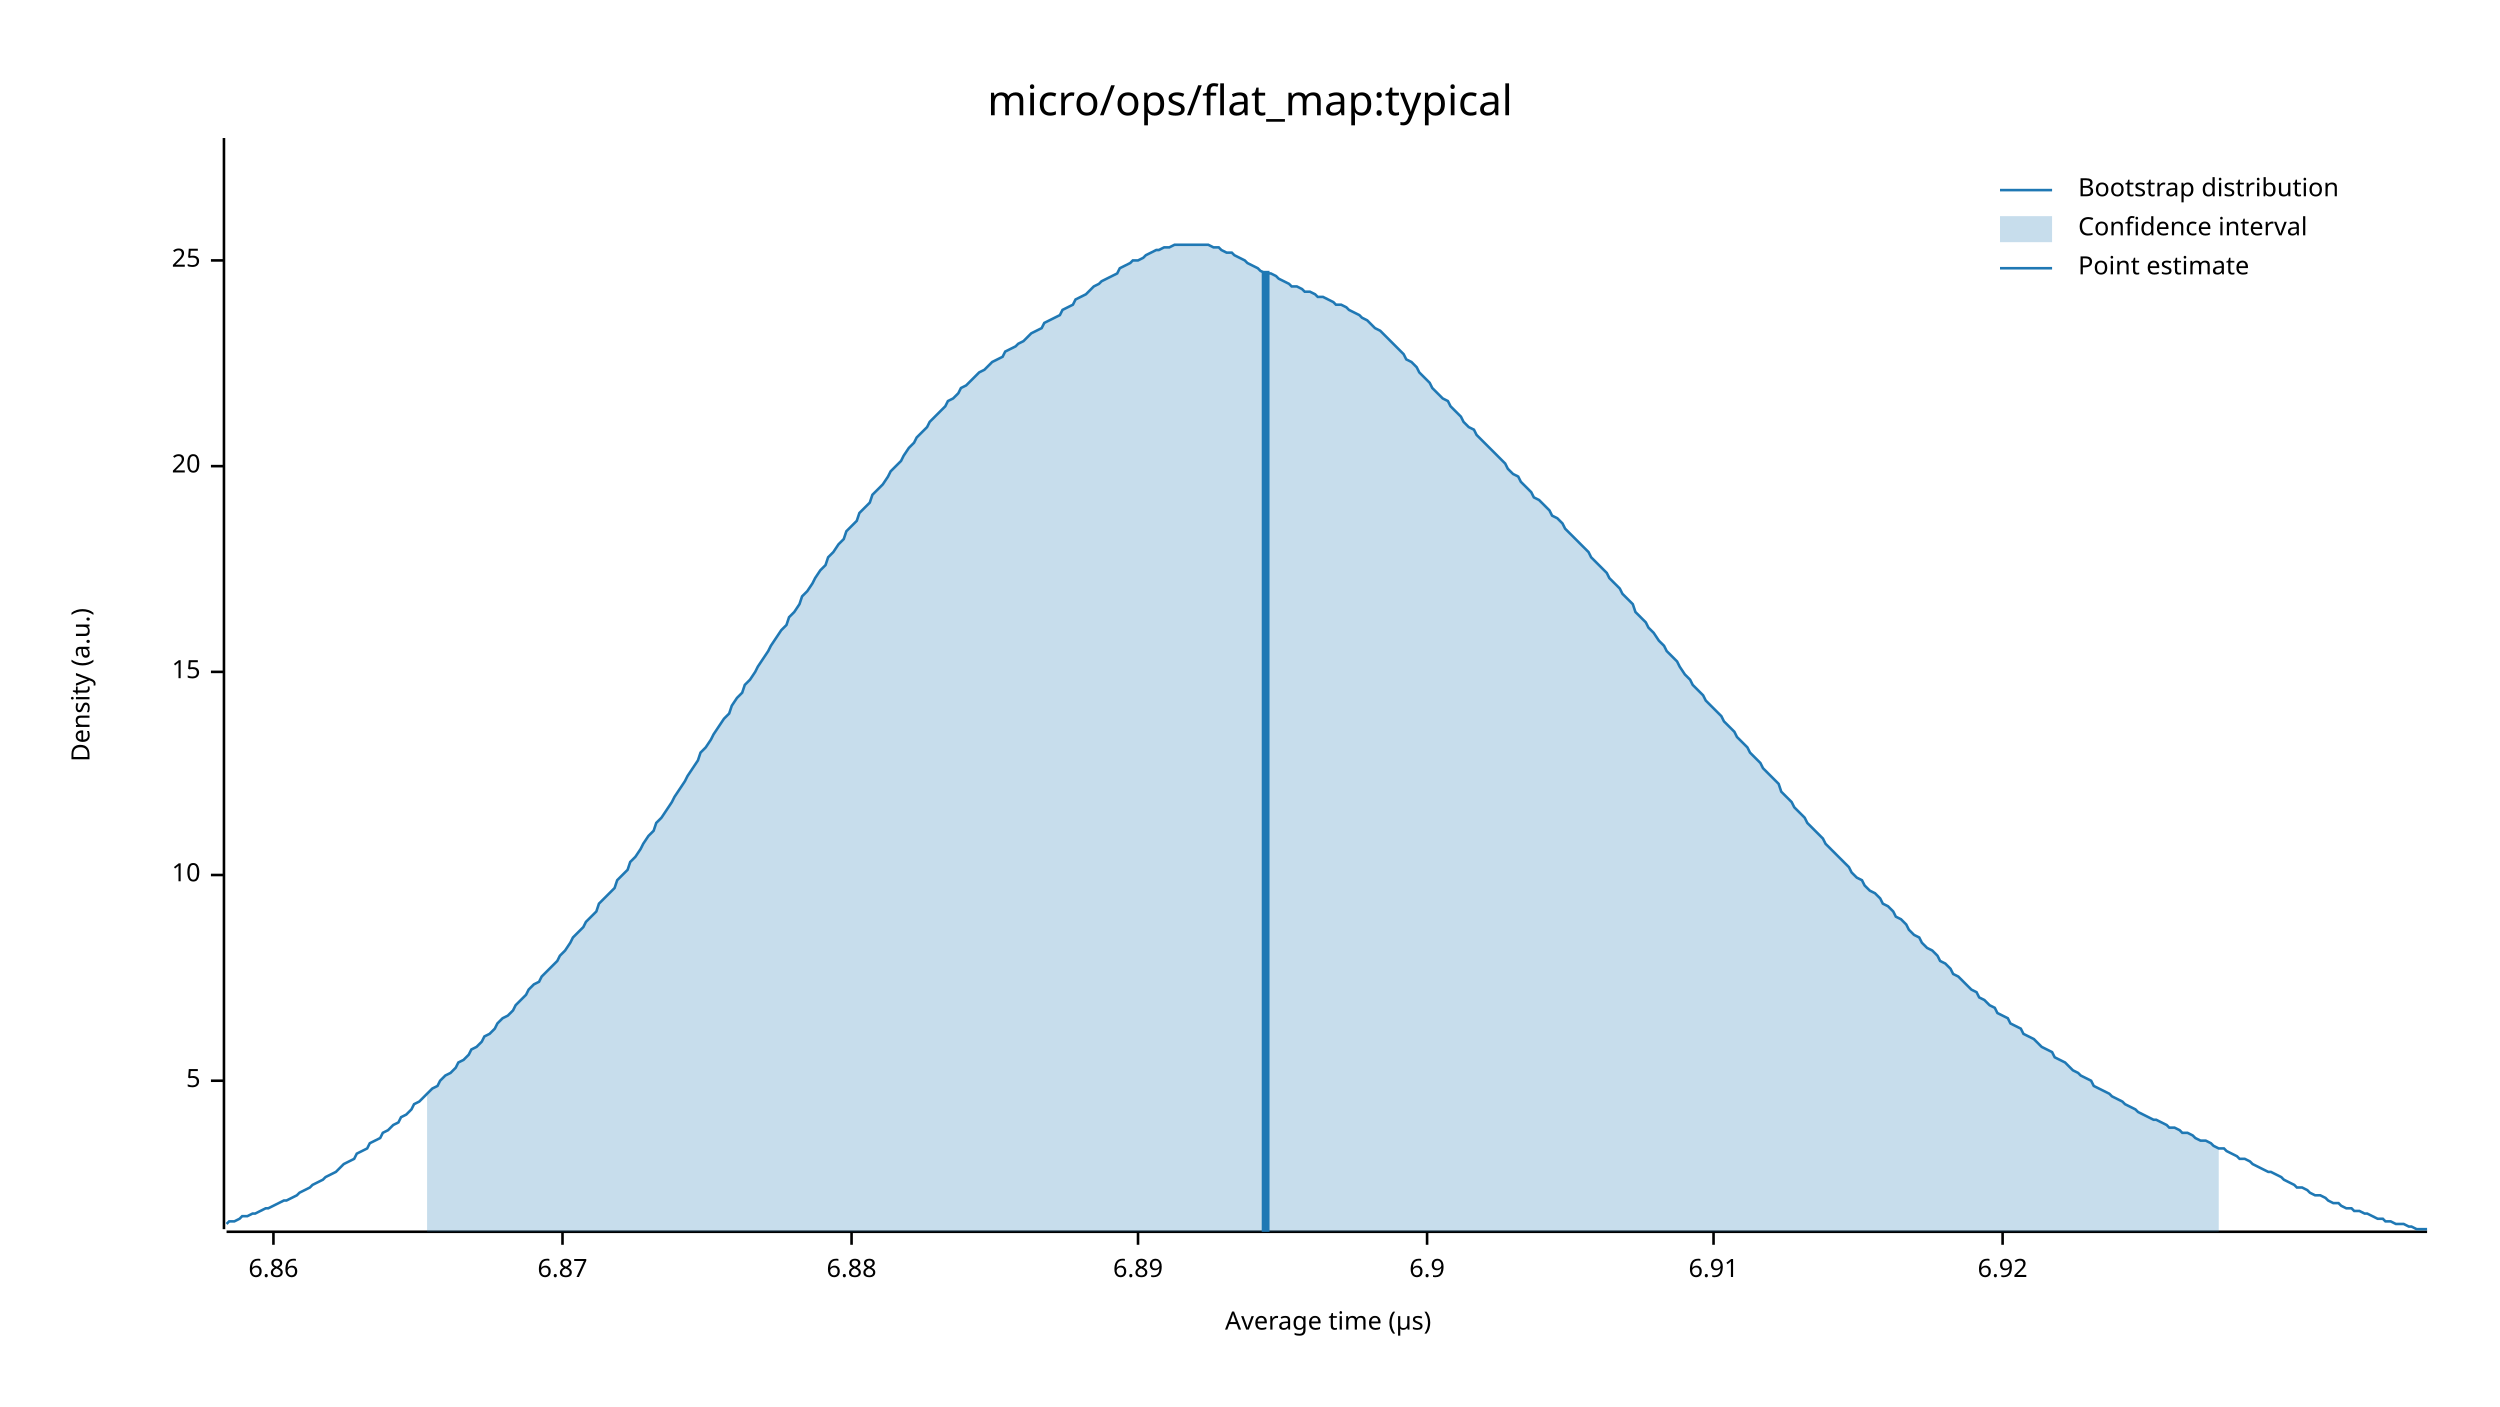
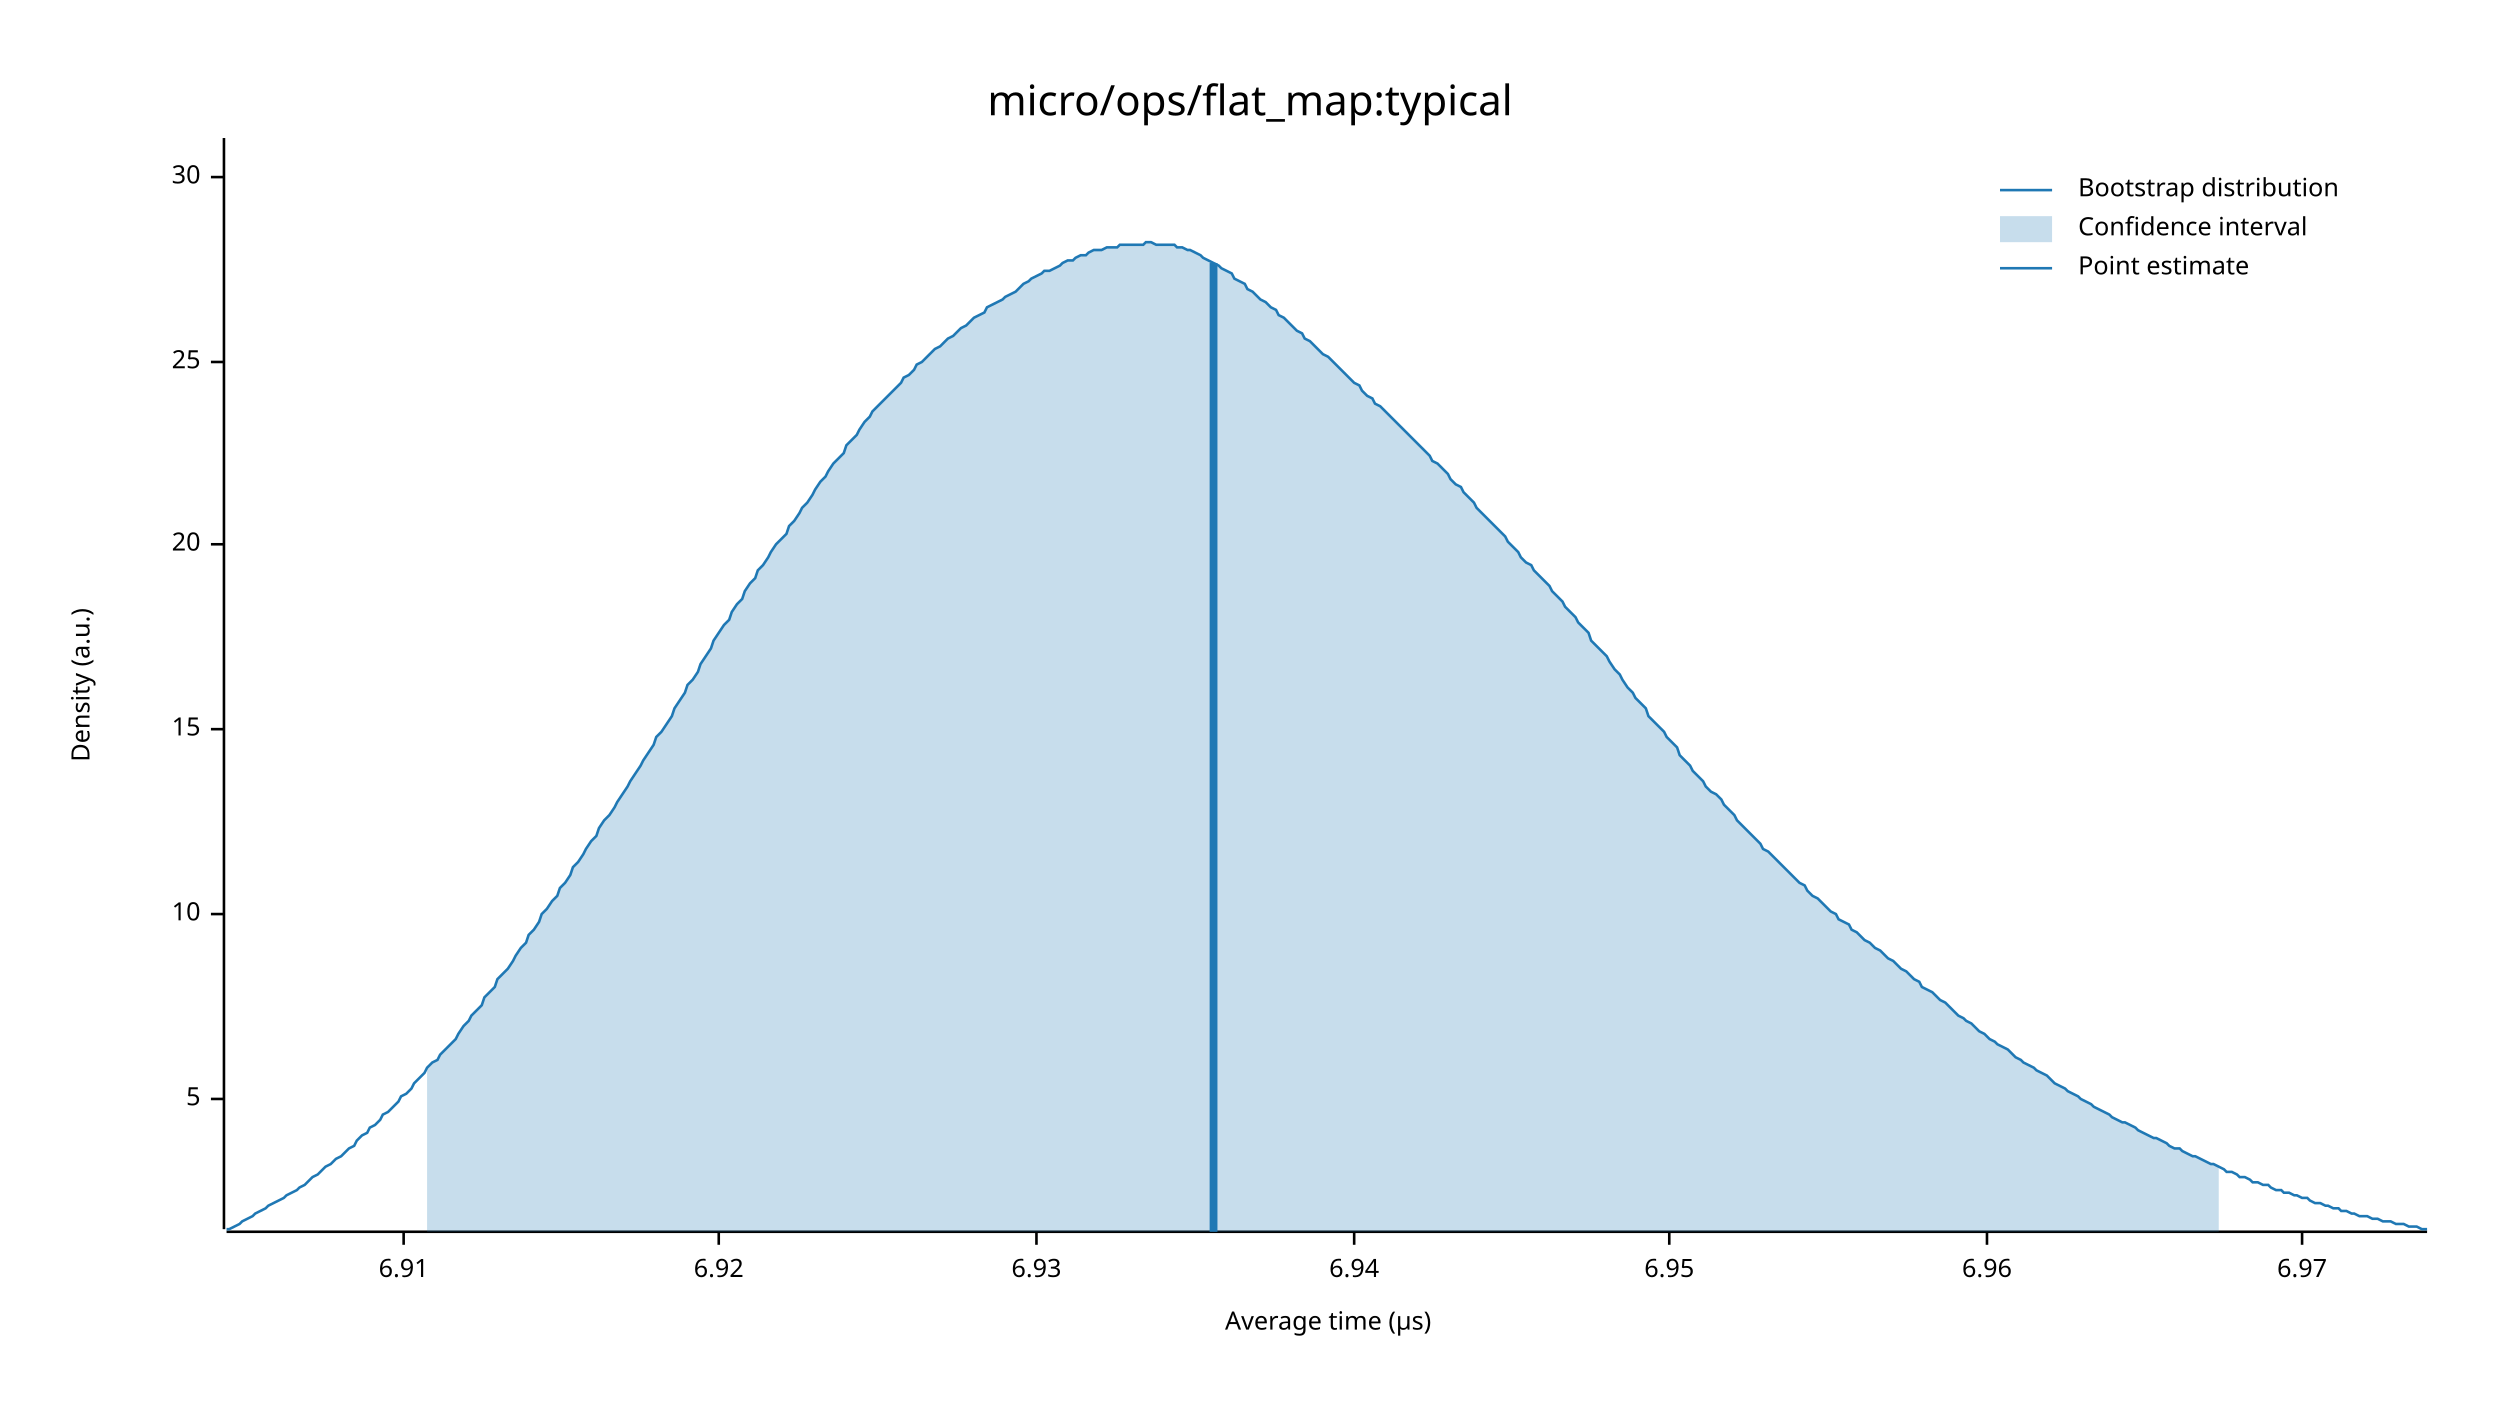
<svg xmlns="http://www.w3.org/2000/svg" width="960" height="540" viewBox="0 0 960 540">
  <text x="480" y="32" dy="0.76em" text-anchor="middle" font-family="sans-serif" font-size="16.129" opacity="1" fill="#000000">
micro/ops/flat_map:typical
</text>
  <text x="27" y="263" dy="0.76em" text-anchor="middle" font-family="sans-serif" font-size="9.677" opacity="1" fill="#000000" transform="rotate(270, 27, 263)">
Density (a.u.)
</text>
  <text x="510" y="513" dy="-0.5ex" text-anchor="middle" font-family="sans-serif" font-size="9.677" opacity="1" fill="#000000">
Average time (µs)
</text>
  <polyline fill="none" opacity="1" stroke="#000000" stroke-width="1" points="86,53 86,472 " />
-   <text x="77" y="415" dy="0.5ex" text-anchor="end" font-family="sans-serif" font-size="9.677" opacity="1" fill="#000000">
+   <text x="77" y="422" dy="0.5ex" text-anchor="end" font-family="sans-serif" font-size="9.677" opacity="1" fill="#000000">
5
</text>
-   <polyline fill="none" opacity="1" stroke="#000000" stroke-width="1" points="81,415 86,415 " />
-   <text x="77" y="336" dy="0.5ex" text-anchor="end" font-family="sans-serif" font-size="9.677" opacity="1" fill="#000000">
+   <polyline fill="none" opacity="1" stroke="#000000" stroke-width="1" points="81,422 86,422 " />
+   <text x="77" y="351" dy="0.5ex" text-anchor="end" font-family="sans-serif" font-size="9.677" opacity="1" fill="#000000">
10
</text>
-   <polyline fill="none" opacity="1" stroke="#000000" stroke-width="1" points="81,336 86,336 " />
-   <text x="77" y="258" dy="0.5ex" text-anchor="end" font-family="sans-serif" font-size="9.677" opacity="1" fill="#000000">
+   <polyline fill="none" opacity="1" stroke="#000000" stroke-width="1" points="81,351 86,351 " />
+   <text x="77" y="280" dy="0.5ex" text-anchor="end" font-family="sans-serif" font-size="9.677" opacity="1" fill="#000000">
15
</text>
-   <polyline fill="none" opacity="1" stroke="#000000" stroke-width="1" points="81,258 86,258 " />
-   <text x="77" y="179" dy="0.5ex" text-anchor="end" font-family="sans-serif" font-size="9.677" opacity="1" fill="#000000">
+   <polyline fill="none" opacity="1" stroke="#000000" stroke-width="1" points="81,280 86,280 " />
+   <text x="77" y="209" dy="0.5ex" text-anchor="end" font-family="sans-serif" font-size="9.677" opacity="1" fill="#000000">
20
</text>
-   <polyline fill="none" opacity="1" stroke="#000000" stroke-width="1" points="81,179 86,179 " />
-   <text x="77" y="100" dy="0.5ex" text-anchor="end" font-family="sans-serif" font-size="9.677" opacity="1" fill="#000000">
+   <polyline fill="none" opacity="1" stroke="#000000" stroke-width="1" points="81,209 86,209 " />
+   <text x="77" y="139" dy="0.5ex" text-anchor="end" font-family="sans-serif" font-size="9.677" opacity="1" fill="#000000">
25
</text>
-   <polyline fill="none" opacity="1" stroke="#000000" stroke-width="1" points="81,100 86,100 " />
+   <polyline fill="none" opacity="1" stroke="#000000" stroke-width="1" points="81,139 86,139 " />
+   <text x="77" y="68" dy="0.5ex" text-anchor="end" font-family="sans-serif" font-size="9.677" opacity="1" fill="#000000">
+ 30
+ </text>
+   <polyline fill="none" opacity="1" stroke="#000000" stroke-width="1" points="81,68 86,68 " />
  <polyline fill="none" opacity="1" stroke="#000000" stroke-width="1" points="87,473 932,473 " />
-   <text x="105" y="483" dy="0.76em" text-anchor="middle" font-family="sans-serif" font-size="9.677" opacity="1" fill="#000000">
- 6.86
- </text>
-   <polyline fill="none" opacity="1" stroke="#000000" stroke-width="1" points="105,473 105,478 " />
-   <text x="216" y="483" dy="0.76em" text-anchor="middle" font-family="sans-serif" font-size="9.677" opacity="1" fill="#000000">
- 6.87
- </text>
-   <polyline fill="none" opacity="1" stroke="#000000" stroke-width="1" points="216,473 216,478 " />
-   <text x="327" y="483" dy="0.76em" text-anchor="middle" font-family="sans-serif" font-size="9.677" opacity="1" fill="#000000">
- 6.88
- </text>
-   <polyline fill="none" opacity="1" stroke="#000000" stroke-width="1" points="327,473 327,478 " />
-   <text x="437" y="483" dy="0.76em" text-anchor="middle" font-family="sans-serif" font-size="9.677" opacity="1" fill="#000000">
- 6.89
- </text>
-   <polyline fill="none" opacity="1" stroke="#000000" stroke-width="1" points="437,473 437,478 " />
-   <text x="548" y="483" dy="0.76em" text-anchor="middle" font-family="sans-serif" font-size="9.677" opacity="1" fill="#000000">
- 6.9
- </text>
-   <polyline fill="none" opacity="1" stroke="#000000" stroke-width="1" points="548,473 548,478 " />
-   <text x="658" y="483" dy="0.76em" text-anchor="middle" font-family="sans-serif" font-size="9.677" opacity="1" fill="#000000">
+   <text x="155" y="483" dy="0.76em" text-anchor="middle" font-family="sans-serif" font-size="9.677" opacity="1" fill="#000000">
6.91
</text>
-   <polyline fill="none" opacity="1" stroke="#000000" stroke-width="1" points="658,473 658,478 " />
-   <text x="769" y="483" dy="0.76em" text-anchor="middle" font-family="sans-serif" font-size="9.677" opacity="1" fill="#000000">
+   <polyline fill="none" opacity="1" stroke="#000000" stroke-width="1" points="155,473 155,478 " />
+   <text x="276" y="483" dy="0.76em" text-anchor="middle" font-family="sans-serif" font-size="9.677" opacity="1" fill="#000000">
6.92
</text>
-   <polyline fill="none" opacity="1" stroke="#000000" stroke-width="1" points="769,473 769,478 " />
-   <polyline fill="none" opacity="1" stroke="#1F78B4" stroke-width="1" points="87,470 88,469 90,469 92,468 93,467 95,467 97,466 98,466 100,465 102,464 103,464 105,463 107,462 109,461 110,461 112,460 114,459 115,458 117,457 119,456 120,455 122,454 124,453 125,452 127,451 129,450 131,448 132,447 134,446 136,445 137,443 139,442 141,441 142,439 144,438 146,437 147,435 149,434 151,432 153,431 154,429 156,428 158,426 159,424 161,423 163,421 164,420 166,418 168,417 169,415 171,413 173,412 175,410 176,408 178,407 180,405 181,403 183,402 185,400 186,398 188,397 190,395 191,393 193,391 195,390 197,388 198,386 200,384 202,382 203,380 205,378 207,377 208,375 210,373 212,371 214,369 215,367 217,365 219,362 220,360 222,358 224,356 225,354 227,352 229,350 230,347 232,345 234,343 236,341 237,338 239,336 241,334 242,331 244,329 246,326 247,324 249,321 251,319 252,316 254,314 256,311 258,308 259,306 261,303 263,300 264,298 266,295 268,292 269,289 271,287 273,284 274,282 276,279 278,276 280,274 281,271 283,268 285,266 286,263 288,261 290,258 291,256 293,253 295,250 296,248 298,245 300,242 302,240 303,237 305,235 307,232 308,229 310,227 312,224 313,222 315,219 317,217 318,214 320,212 322,209 324,207 325,204 327,202 329,200 330,197 332,195 334,193 335,190 337,188 339,186 341,183 342,181 344,179 346,177 347,175 349,172 351,170 352,168 354,166 356,164 357,162 359,160 361,158 363,156 364,154 366,153 368,151 369,149 371,148 373,146 374,145 376,143 378,142 379,141 381,139 383,138 385,137 386,135 388,134 390,133 391,132 393,131 395,129 396,128 398,127 400,126 401,124 403,123 405,122 407,121 408,119 410,118 412,117 413,115 415,114 417,113 418,112 420,110 422,109 423,108 425,107 427,106 429,105 430,103 432,102 434,101 435,100 437,100 439,99 440,98 442,97 444,96 445,96 447,95 449,95 451,94 452,94 454,94 456,94 457,94 459,94 461,94 462,94 464,94 466,95 468,95 469,96 471,97 473,97 474,98 476,99 478,100 479,101 481,102 483,103 484,104 486,105 488,105 490,106 491,107 493,108 495,109 496,110 498,110 500,111 501,112 503,112 505,113 506,114 508,114 510,115 512,116 513,117 515,117 517,118 518,119 520,120 522,121 523,122 525,123 527,125 528,126 530,127 532,129 534,131 535,132 537,134 539,136 540,138 542,139 544,141 545,143 547,145 549,147 550,149 552,151 554,153 556,154 557,156 559,158 561,160 562,162 564,164 566,165 567,167 569,169 571,171 573,173 574,174 576,176 578,178 579,180 581,182 583,183 584,185 586,187 588,189 589,191 591,192 593,194 595,196 596,198 598,199 600,201 601,203 603,205 605,207 606,208 608,210 610,212 611,214 613,216 615,218 617,220 618,222 620,224 622,226 623,228 625,230 627,232 628,235 630,237 632,239 633,241 635,243 637,246 639,248 640,250 642,252 644,254 645,256 647,259 649,261 650,263 652,265 654,267 655,269 657,271 659,273 661,275 662,277 664,279 666,281 667,283 669,285 671,287 672,289 674,291 676,293 677,295 679,297 681,299 683,301 684,304 686,306 688,308 689,310 691,312 693,314 694,316 696,318 698,320 700,322 701,324 703,326 705,328 706,329 708,331 710,333 711,335 713,337 715,338 716,340 718,342 720,343 722,345 723,347 725,348 727,350 728,352 730,353 732,355 733,357 735,359 737,360 738,362 740,364 742,365 744,367 745,369 747,370 749,372 750,374 752,375 754,377 755,378 757,380 759,381 760,383 762,384 764,386 766,387 767,389 769,390 771,391 772,393 774,394 776,395 777,397 779,398 781,399 782,400 784,402 786,403 788,404 789,406 791,407 793,408 794,409 796,411 798,412 799,413 801,414 803,415 804,417 806,418 808,419 810,420 811,421 813,422 815,423 816,424 818,425 820,426 821,427 823,428 825,429 827,430 828,430 830,431 832,432 833,433 835,433 837,434 838,435 840,435 842,436 843,437 845,438 847,438 849,439 850,440 852,441 854,441 855,442 857,443 859,444 860,445 862,445 864,446 865,447 867,448 869,449 871,450 872,450 874,451 876,452 877,453 879,454 881,455 882,456 884,456 886,457 887,458 889,459 891,459 893,460 894,461 896,462 898,462 899,463 901,464 903,464 904,465 906,465 908,466 909,466 911,467 913,468 915,468 916,469 918,469 920,470 921,470 923,470 925,471 926,471 928,472 930,472 932,472 " />
-   <polygon opacity="0.25" fill="#1F78B4" points="164,420 166,418 168,417 169,415 171,413 173,412 175,410 176,408 178,407 180,405 181,403 183,402 185,400 186,398 188,397 190,395 191,393 193,391 195,390 197,388 198,386 200,384 202,382 203,380 205,378 207,377 208,375 210,373 212,371 214,369 215,367 217,365 219,362 220,360 222,358 224,356 225,354 227,352 229,350 230,347 232,345 234,343 236,341 237,338 239,336 241,334 242,331 244,329 246,326 247,324 249,321 251,319 252,316 254,314 256,311 258,308 259,306 261,303 263,300 264,298 266,295 268,292 269,289 271,287 273,284 274,282 276,279 278,276 280,274 281,271 283,268 285,266 286,263 288,261 290,258 291,256 293,253 295,250 296,248 298,245 300,242 302,240 303,237 305,235 307,232 308,229 310,227 312,224 313,222 315,219 317,217 318,214 320,212 322,209 324,207 325,204 327,202 329,200 330,197 332,195 334,193 335,190 337,188 339,186 341,183 342,181 344,179 346,177 347,175 349,172 351,170 352,168 354,166 356,164 357,162 359,160 361,158 363,156 364,154 366,153 368,151 369,149 371,148 373,146 374,145 376,143 378,142 379,141 381,139 383,138 385,137 386,135 388,134 390,133 391,132 393,131 395,129 396,128 398,127 400,126 401,124 403,123 405,122 407,121 408,119 410,118 412,117 413,115 415,114 417,113 418,112 420,110 422,109 423,108 425,107 427,106 429,105 430,103 432,102 434,101 435,100 437,100 439,99 440,98 442,97 444,96 445,96 447,95 449,95 451,94 452,94 454,94 456,94 457,94 459,94 461,94 462,94 464,94 466,95 468,95 469,96 471,97 473,97 474,98 476,99 478,100 479,101 481,102 483,103 484,104 486,105 488,105 490,106 491,107 493,108 495,109 496,110 498,110 500,111 501,112 503,112 505,113 506,114 508,114 510,115 512,116 513,117 515,117 517,118 518,119 520,120 522,121 523,122 525,123 527,125 528,126 530,127 532,129 534,131 535,132 537,134 539,136 540,138 542,139 544,141 545,143 547,145 549,147 550,149 552,151 554,153 556,154 557,156 559,158 561,160 562,162 564,164 566,165 567,167 569,169 571,171 573,173 574,174 576,176 578,178 579,180 581,182 583,183 584,185 586,187 588,189 589,191 591,192 593,194 595,196 596,198 598,199 600,201 601,203 603,205 605,207 606,208 608,210 610,212 611,214 613,216 615,218 617,220 618,222 620,224 622,226 623,228 625,230 627,232 628,235 630,237 632,239 633,241 635,243 637,246 639,248 640,250 642,252 644,254 645,256 647,259 649,261 650,263 652,265 654,267 655,269 657,271 659,273 661,275 662,277 664,279 666,281 667,283 669,285 671,287 672,289 674,291 676,293 677,295 679,297 681,299 683,301 684,304 686,306 688,308 689,310 691,312 693,314 694,316 696,318 698,320 700,322 701,324 703,326 705,328 706,329 708,331 710,333 711,335 713,337 715,338 716,340 718,342 720,343 722,345 723,347 725,348 727,350 728,352 730,353 732,355 733,357 735,359 737,360 738,362 740,364 742,365 744,367 745,369 747,370 749,372 750,374 752,375 754,377 755,378 757,380 759,381 760,383 762,384 764,386 766,387 767,389 769,390 771,391 772,393 774,394 776,395 777,397 779,398 781,399 782,400 784,402 786,403 788,404 789,406 791,407 793,408 794,409 796,411 798,412 799,413 801,414 803,415 804,417 806,418 808,419 810,420 811,421 813,422 815,423 816,424 818,425 820,426 821,427 823,428 825,429 827,430 828,430 830,431 832,432 833,433 835,433 837,434 838,435 840,435 842,436 843,437 845,438 847,438 849,439 850,440 852,441 852,473 164,473 " />
-   <polyline fill="none" opacity="1" stroke="#1F78B4" stroke-width="3" points="486,473 486,104 " />
+   <polyline fill="none" opacity="1" stroke="#000000" stroke-width="1" points="276,473 276,478 " />
+   <text x="398" y="483" dy="0.76em" text-anchor="middle" font-family="sans-serif" font-size="9.677" opacity="1" fill="#000000">
+ 6.93
+ </text>
+   <polyline fill="none" opacity="1" stroke="#000000" stroke-width="1" points="398,473 398,478 " />
+   <text x="520" y="483" dy="0.76em" text-anchor="middle" font-family="sans-serif" font-size="9.677" opacity="1" fill="#000000">
+ 6.94
+ </text>
+   <polyline fill="none" opacity="1" stroke="#000000" stroke-width="1" points="520,473 520,478 " />
+   <text x="641" y="483" dy="0.76em" text-anchor="middle" font-family="sans-serif" font-size="9.677" opacity="1" fill="#000000">
+ 6.95
+ </text>
+   <polyline fill="none" opacity="1" stroke="#000000" stroke-width="1" points="641,473 641,478 " />
+   <text x="763" y="483" dy="0.76em" text-anchor="middle" font-family="sans-serif" font-size="9.677" opacity="1" fill="#000000">
+ 6.96
+ </text>
+   <polyline fill="none" opacity="1" stroke="#000000" stroke-width="1" points="763,473 763,478 " />
+   <text x="884" y="483" dy="0.76em" text-anchor="middle" font-family="sans-serif" font-size="9.677" opacity="1" fill="#000000">
+ 6.97
+ </text>
+   <polyline fill="none" opacity="1" stroke="#000000" stroke-width="1" points="884,473 884,478 " />
+   <polyline fill="none" opacity="1" stroke="#1F78B4" stroke-width="1" points="87,472 88,472 90,471 92,470 93,469 95,468 97,467 98,466 100,465 102,464 103,463 105,462 107,461 109,460 110,459 112,458 114,457 115,456 117,455 119,453 120,452 122,451 124,449 125,448 127,447 129,445 131,444 132,443 134,441 136,440 137,438 139,436 141,435 142,433 144,432 146,430 147,428 149,427 151,425 153,423 154,421 156,420 158,418 159,416 161,414 163,412 164,410 166,408 168,407 169,405 171,403 173,401 175,399 176,397 178,394 180,392 181,390 183,388 185,386 186,383 188,381 190,379 191,376 193,374 195,372 197,369 198,367 200,364 202,362 203,359 205,357 207,354 208,351 210,349 212,346 214,344 215,341 217,339 219,336 220,333 222,331 224,328 225,326 227,323 229,321 230,318 232,315 234,313 236,310 237,308 239,305 241,302 242,300 244,297 246,294 247,292 249,289 251,286 252,283 254,281 256,278 258,275 259,272 261,269 263,266 264,263 266,261 268,258 269,255 271,252 273,249 274,246 276,243 278,240 280,238 281,235 283,232 285,230 286,227 288,224 290,222 291,219 293,217 295,214 296,212 298,209 300,207 302,205 303,202 305,200 307,197 308,195 310,193 312,190 313,188 315,185 317,183 318,181 320,178 322,176 324,174 325,171 327,169 329,167 330,165 332,162 334,160 335,158 337,156 339,154 341,152 342,151 344,149 346,147 347,145 349,144 351,142 352,140 354,139 356,137 357,136 359,134 361,133 363,131 364,130 366,129 368,127 369,126 371,125 373,123 374,122 376,121 378,120 379,118 381,117 383,116 385,115 386,114 388,113 390,112 391,111 393,109 395,108 396,107 398,106 400,105 401,104 403,104 405,103 407,102 408,101 410,100 412,100 413,99 415,98 417,98 418,97 420,96 422,96 423,96 425,95 427,95 429,95 430,94 432,94 434,94 435,94 437,94 439,94 440,93 442,93 444,94 445,94 447,94 449,94 451,94 452,95 454,95 456,96 457,96 459,97 461,98 462,99 464,100 466,101 468,102 469,103 471,104 473,105 474,107 476,108 478,109 479,111 481,112 483,114 484,115 486,116 488,118 490,119 491,121 493,122 495,124 496,125 498,127 500,128 501,130 503,131 505,133 506,134 508,136 510,137 512,139 513,140 515,142 517,144 518,145 520,147 522,148 523,150 525,152 527,153 528,155 530,156 532,158 534,160 535,161 537,163 539,165 540,166 542,168 544,170 545,171 547,173 549,175 550,177 552,178 554,180 556,182 557,184 559,186 561,187 562,189 564,191 566,193 567,195 569,197 571,199 573,201 574,202 576,204 578,206 579,208 581,210 583,212 584,214 586,216 588,217 589,219 591,221 593,223 595,225 596,227 598,229 600,231 601,233 603,235 605,237 606,239 608,241 610,243 611,246 613,248 615,250 617,252 618,254 620,257 622,259 623,261 625,264 627,266 628,268 630,270 632,272 633,275 635,277 637,279 639,281 640,283 642,285 644,287 645,290 647,292 649,294 650,296 652,298 654,300 655,302 657,304 659,305 661,307 662,309 664,311 666,313 667,315 669,317 671,319 672,320 674,322 676,324 677,326 679,327 681,329 683,331 684,332 686,334 688,336 689,337 691,339 693,340 694,342 696,344 698,345 700,347 701,348 703,350 705,351 706,353 708,354 710,355 711,357 713,358 715,360 716,361 718,362 720,364 722,365 723,366 725,368 727,369 728,370 730,372 732,373 733,374 735,376 737,377 738,379 740,380 742,381 744,383 745,384 747,385 749,387 750,388 752,390 754,391 755,392 757,393 759,395 760,396 762,397 764,399 766,400 767,401 769,402 771,403 772,404 774,406 776,407 777,408 779,409 781,410 782,411 784,412 786,413 788,415 789,416 791,417 793,418 794,419 796,420 798,421 799,422 801,423 803,424 804,425 806,426 808,427 810,428 811,429 813,430 815,431 816,431 818,432 820,433 821,434 823,435 825,436 827,437 828,437 830,438 832,439 833,440 835,441 837,441 838,442 840,443 842,444 843,444 845,445 847,446 849,447 850,447 852,448 854,449 855,450 857,450 859,451 860,452 862,452 864,453 865,454 867,454 869,455 871,455 872,456 874,457 876,457 877,458 879,458 881,459 882,459 884,460 886,460 887,461 889,462 891,462 893,463 894,463 896,464 898,464 899,465 901,465 903,466 904,466 906,467 908,467 909,467 911,468 913,468 915,469 916,469 918,469 920,470 921,470 923,470 925,471 926,471 928,471 930,472 932,472 " />
+   <polygon opacity="0.25" fill="#1F78B4" points="164,410 166,408 168,407 169,405 171,403 173,401 175,399 176,397 178,394 180,392 181,390 183,388 185,386 186,383 188,381 190,379 191,376 193,374 195,372 197,369 198,367 200,364 202,362 203,359 205,357 207,354 208,351 210,349 212,346 214,344 215,341 217,339 219,336 220,333 222,331 224,328 225,326 227,323 229,321 230,318 232,315 234,313 236,310 237,308 239,305 241,302 242,300 244,297 246,294 247,292 249,289 251,286 252,283 254,281 256,278 258,275 259,272 261,269 263,266 264,263 266,261 268,258 269,255 271,252 273,249 274,246 276,243 278,240 280,238 281,235 283,232 285,230 286,227 288,224 290,222 291,219 293,217 295,214 296,212 298,209 300,207 302,205 303,202 305,200 307,197 308,195 310,193 312,190 313,188 315,185 317,183 318,181 320,178 322,176 324,174 325,171 327,169 329,167 330,165 332,162 334,160 335,158 337,156 339,154 341,152 342,151 344,149 346,147 347,145 349,144 351,142 352,140 354,139 356,137 357,136 359,134 361,133 363,131 364,130 366,129 368,127 369,126 371,125 373,123 374,122 376,121 378,120 379,118 381,117 383,116 385,115 386,114 388,113 390,112 391,111 393,109 395,108 396,107 398,106 400,105 401,104 403,104 405,103 407,102 408,101 410,100 412,100 413,99 415,98 417,98 418,97 420,96 422,96 423,96 425,95 427,95 429,95 430,94 432,94 434,94 435,94 437,94 439,94 440,93 442,93 444,94 445,94 447,94 449,94 451,94 452,95 454,95 456,96 457,96 459,97 461,98 462,99 464,100 466,101 468,102 469,103 471,104 473,105 474,107 476,108 478,109 479,111 481,112 483,114 484,115 486,116 488,118 490,119 491,121 493,122 495,124 496,125 498,127 500,128 501,130 503,131 505,133 506,134 508,136 510,137 512,139 513,140 515,142 517,144 518,145 520,147 522,148 523,150 525,152 527,153 528,155 530,156 532,158 534,160 535,161 537,163 539,165 540,166 542,168 544,170 545,171 547,173 549,175 550,177 552,178 554,180 556,182 557,184 559,186 561,187 562,189 564,191 566,193 567,195 569,197 571,199 573,201 574,202 576,204 578,206 579,208 581,210 583,212 584,214 586,216 588,217 589,219 591,221 593,223 595,225 596,227 598,229 600,231 601,233 603,235 605,237 606,239 608,241 610,243 611,246 613,248 615,250 617,252 618,254 620,257 622,259 623,261 625,264 627,266 628,268 630,270 632,272 633,275 635,277 637,279 639,281 640,283 642,285 644,287 645,290 647,292 649,294 650,296 652,298 654,300 655,302 657,304 659,305 661,307 662,309 664,311 666,313 667,315 669,317 671,319 672,320 674,322 676,324 677,326 679,327 681,329 683,331 684,332 686,334 688,336 689,337 691,339 693,340 694,342 696,344 698,345 700,347 701,348 703,350 705,351 706,353 708,354 710,355 711,357 713,358 715,360 716,361 718,362 720,364 722,365 723,366 725,368 727,369 728,370 730,372 732,373 733,374 735,376 737,377 738,379 740,380 742,381 744,383 745,384 747,385 749,387 750,388 752,390 754,391 755,392 757,393 759,395 760,396 762,397 764,399 766,400 767,401 769,402 771,403 772,404 774,406 776,407 777,408 779,409 781,410 782,411 784,412 786,413 788,415 789,416 791,417 793,418 794,419 796,420 798,421 799,422 801,423 803,424 804,425 806,426 808,427 810,428 811,429 813,430 815,431 816,431 818,432 820,433 821,434 823,435 825,436 827,437 828,437 830,438 832,439 833,440 835,441 837,441 838,442 840,443 842,444 843,444 845,445 847,446 849,447 850,447 852,448 852,473 164,473 " />
+   <polyline fill="none" opacity="1" stroke="#1F78B4" stroke-width="3" points="466,473 466,101 " />
  <text x="798" y="68" dy="0.76em" text-anchor="start" font-family="sans-serif" font-size="9.677" opacity="1" fill="#000000">
Bootstrap distribution
</text>
  <text x="798" y="83" dy="0.76em" text-anchor="start" font-family="sans-serif" font-size="9.677" opacity="1" fill="#000000">
Confidence interval
</text>
  <text x="798" y="98" dy="0.76em" text-anchor="start" font-family="sans-serif" font-size="9.677" opacity="1" fill="#000000">
Point estimate
</text>
  <polyline fill="none" opacity="1" stroke="#1F78B4" stroke-width="1" points="768,73 788,73 " />
  <rect x="768" y="83" width="20" height="10" opacity="0.25" fill="#1F78B4" stroke="none" />
  <polyline fill="none" opacity="1" stroke="#1F78B4" stroke-width="1" points="768,103 788,103 " />
</svg>
